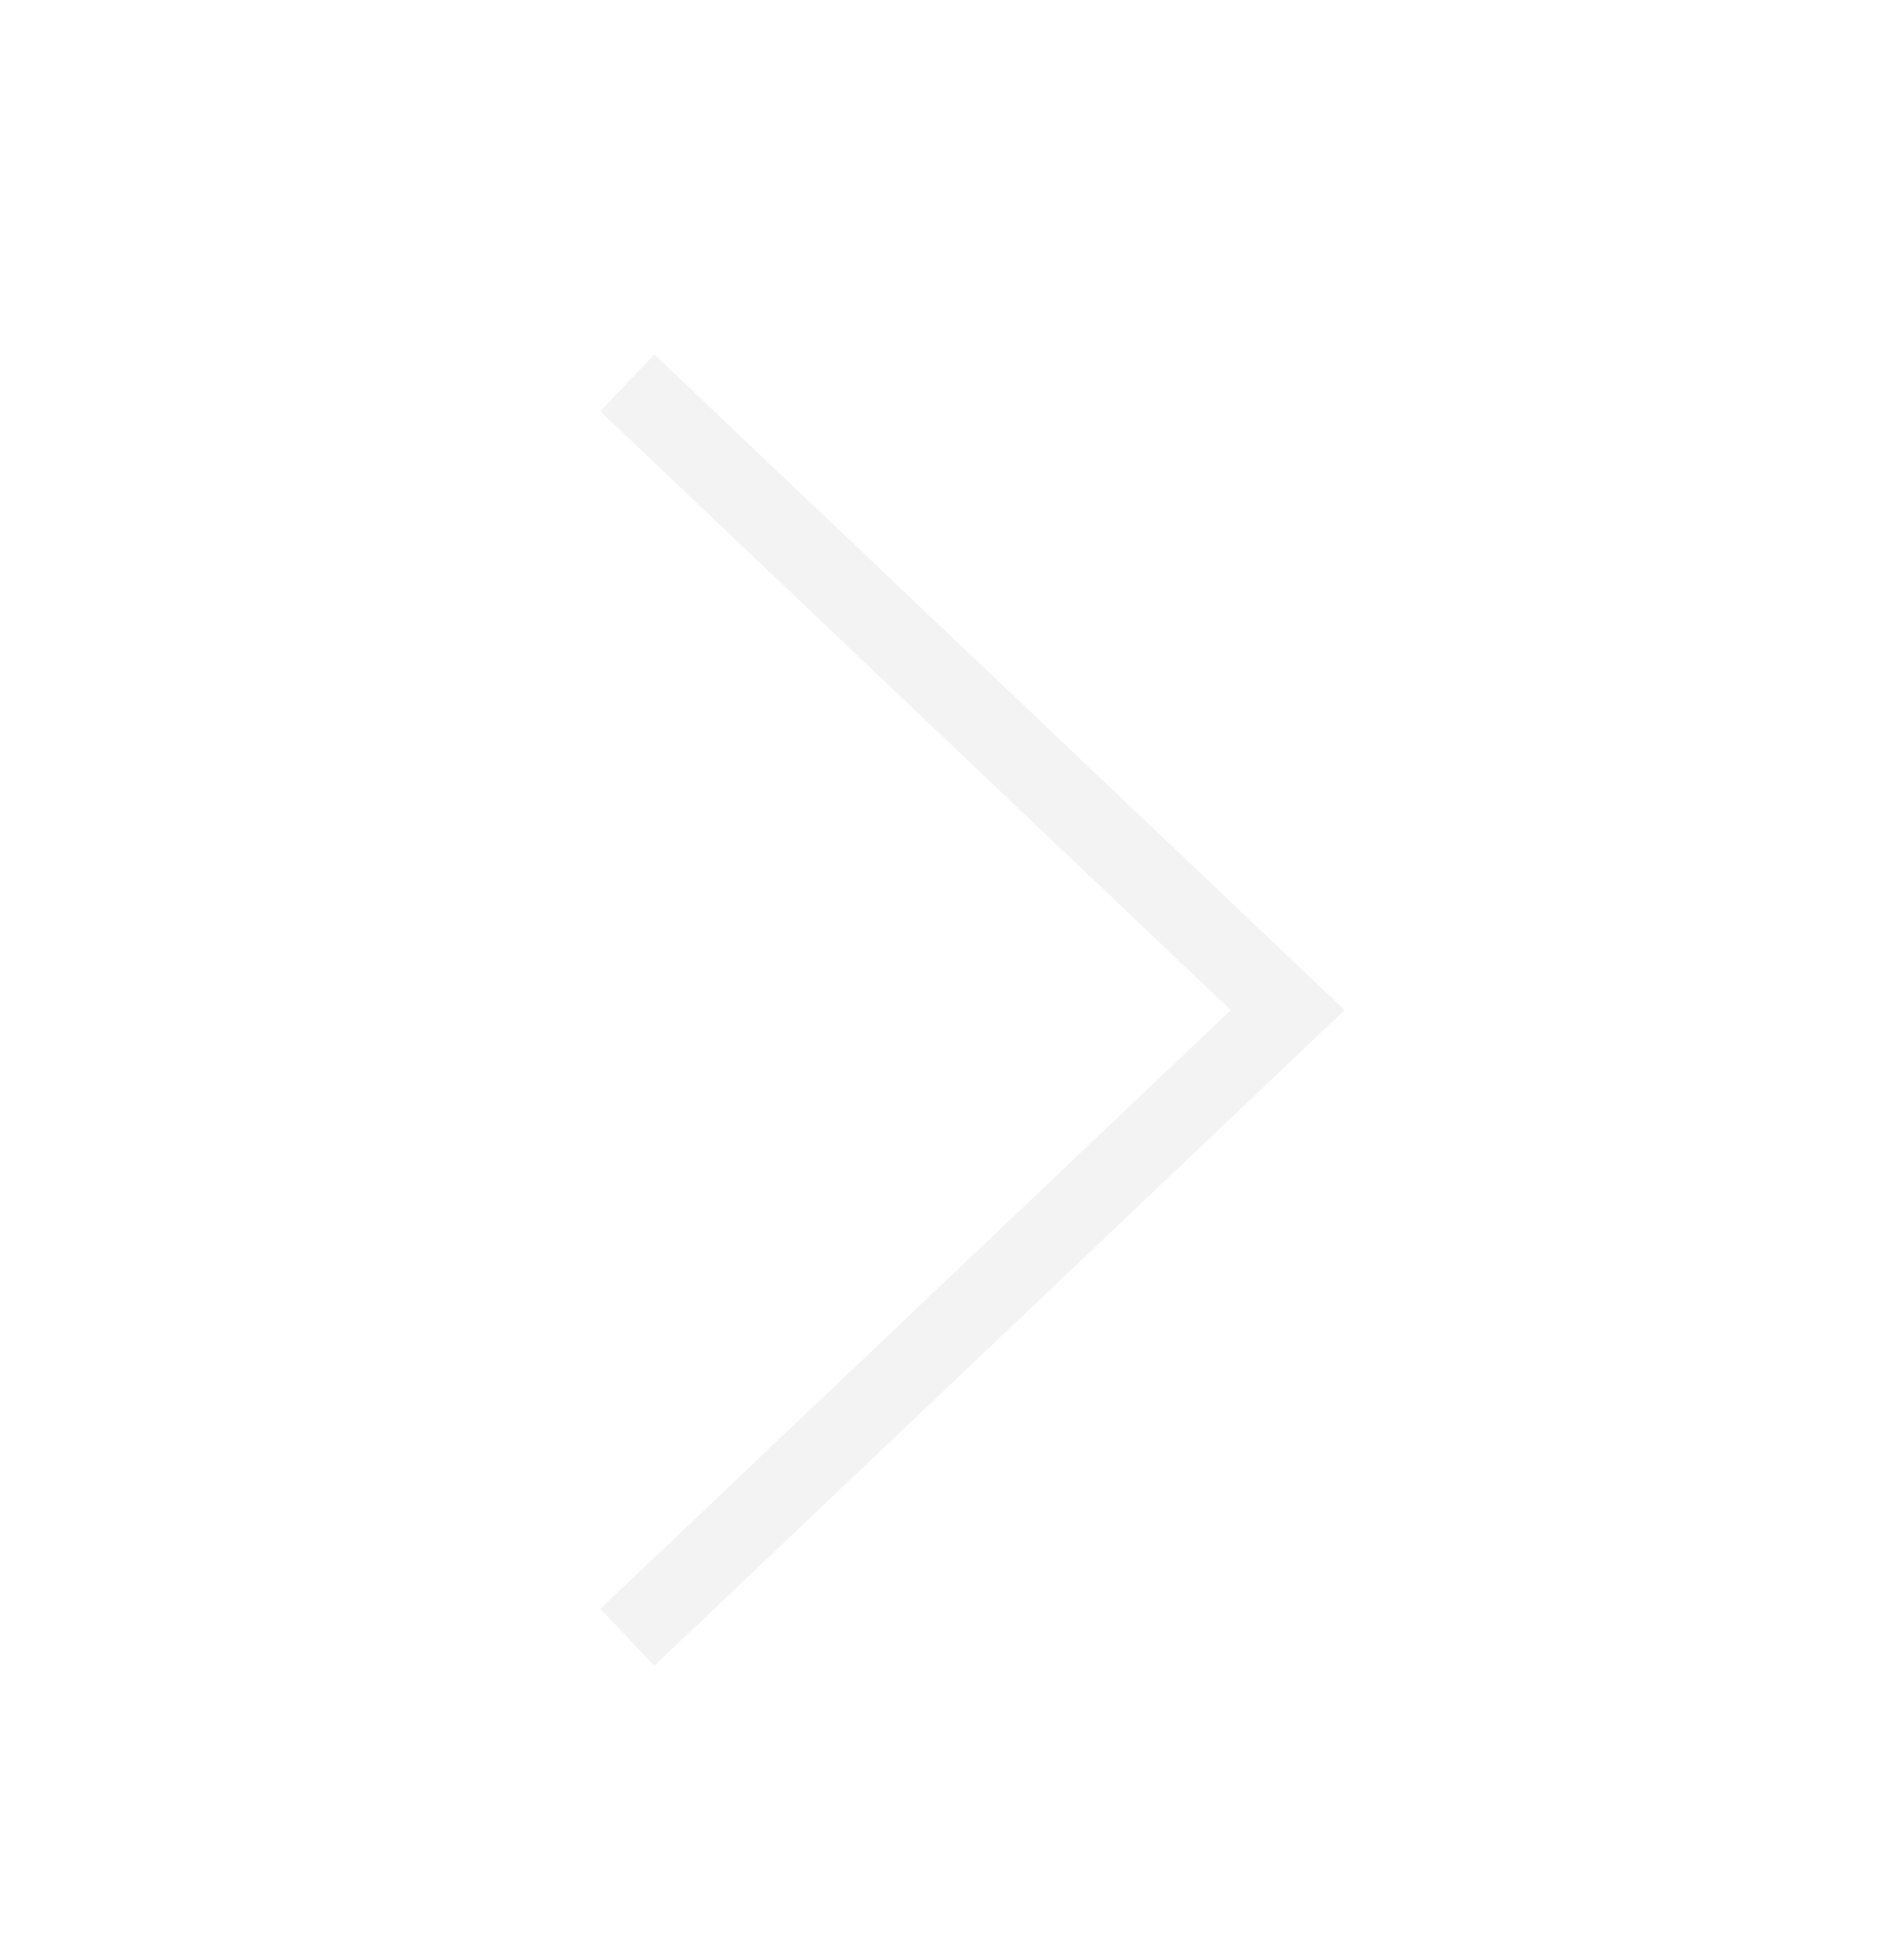
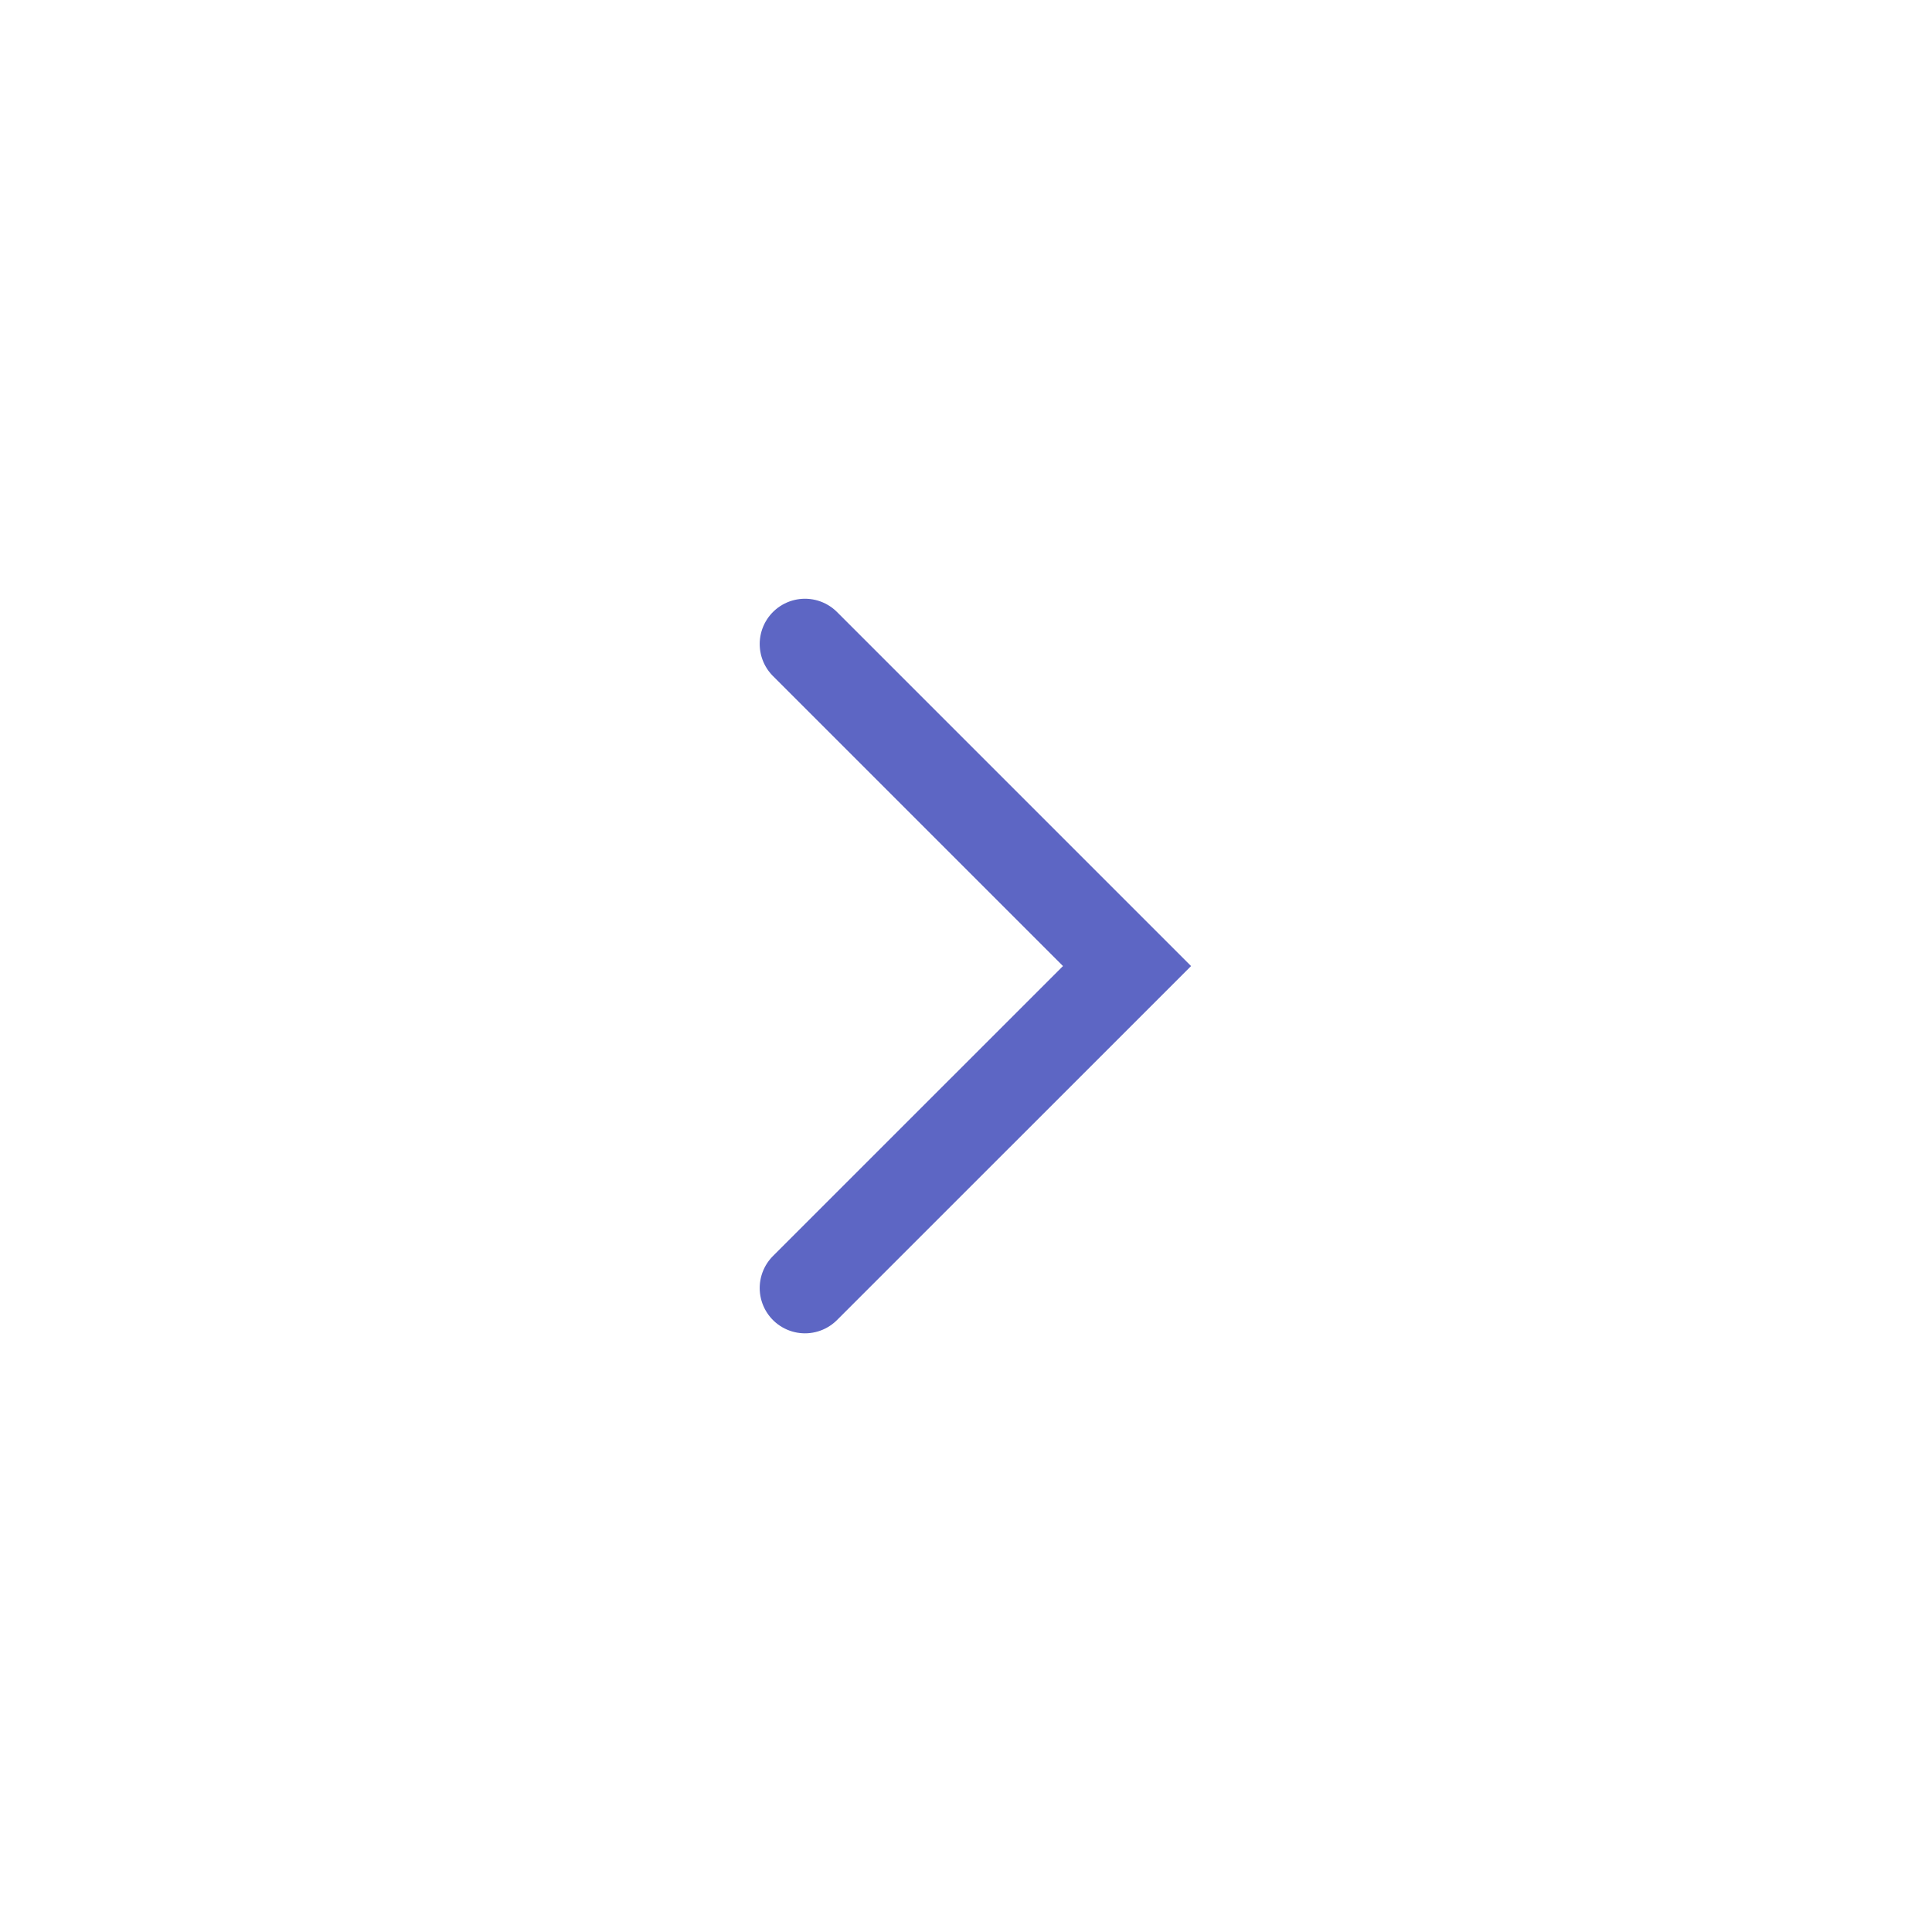
- <svg xmlns="http://www.w3.org/2000/svg" width="24" height="25" viewBox="0 0 24 25" fill="none">
-   <path d="M8 4.884L16.421 12.884L8 20.884" stroke="#F3F3F3" />
+ <svg xmlns="http://www.w3.org/2000/svg" width="32" height="32" viewBox="0 0 32 32" fill="none">
+   <path d="M13.333 21.334L18.667 16.001L13.333 10.667" stroke="#5D66C4" stroke-width="1.5" stroke-linecap="round" />
</svg>
